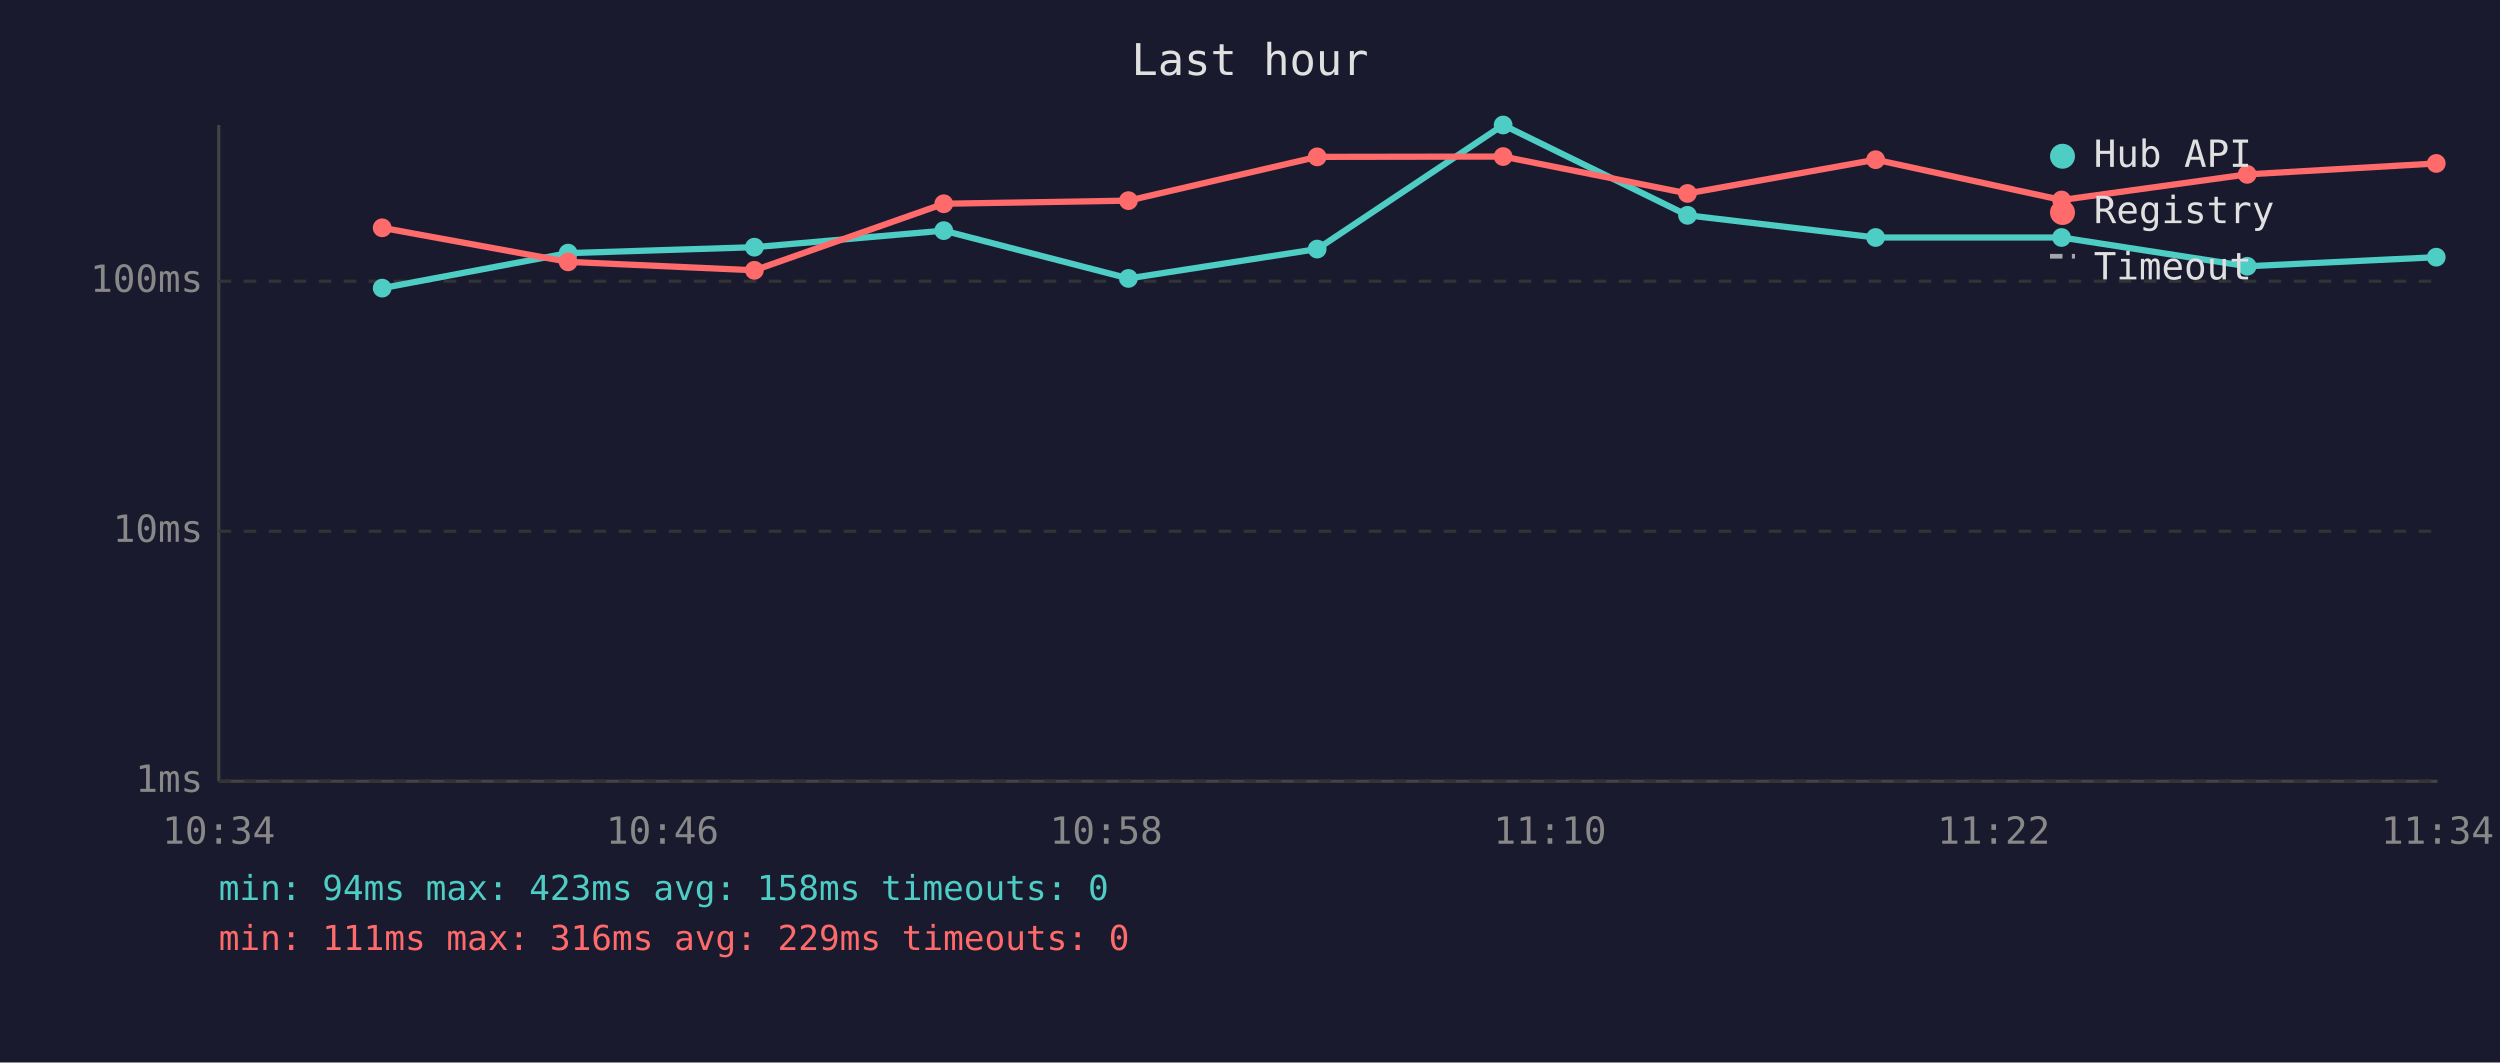
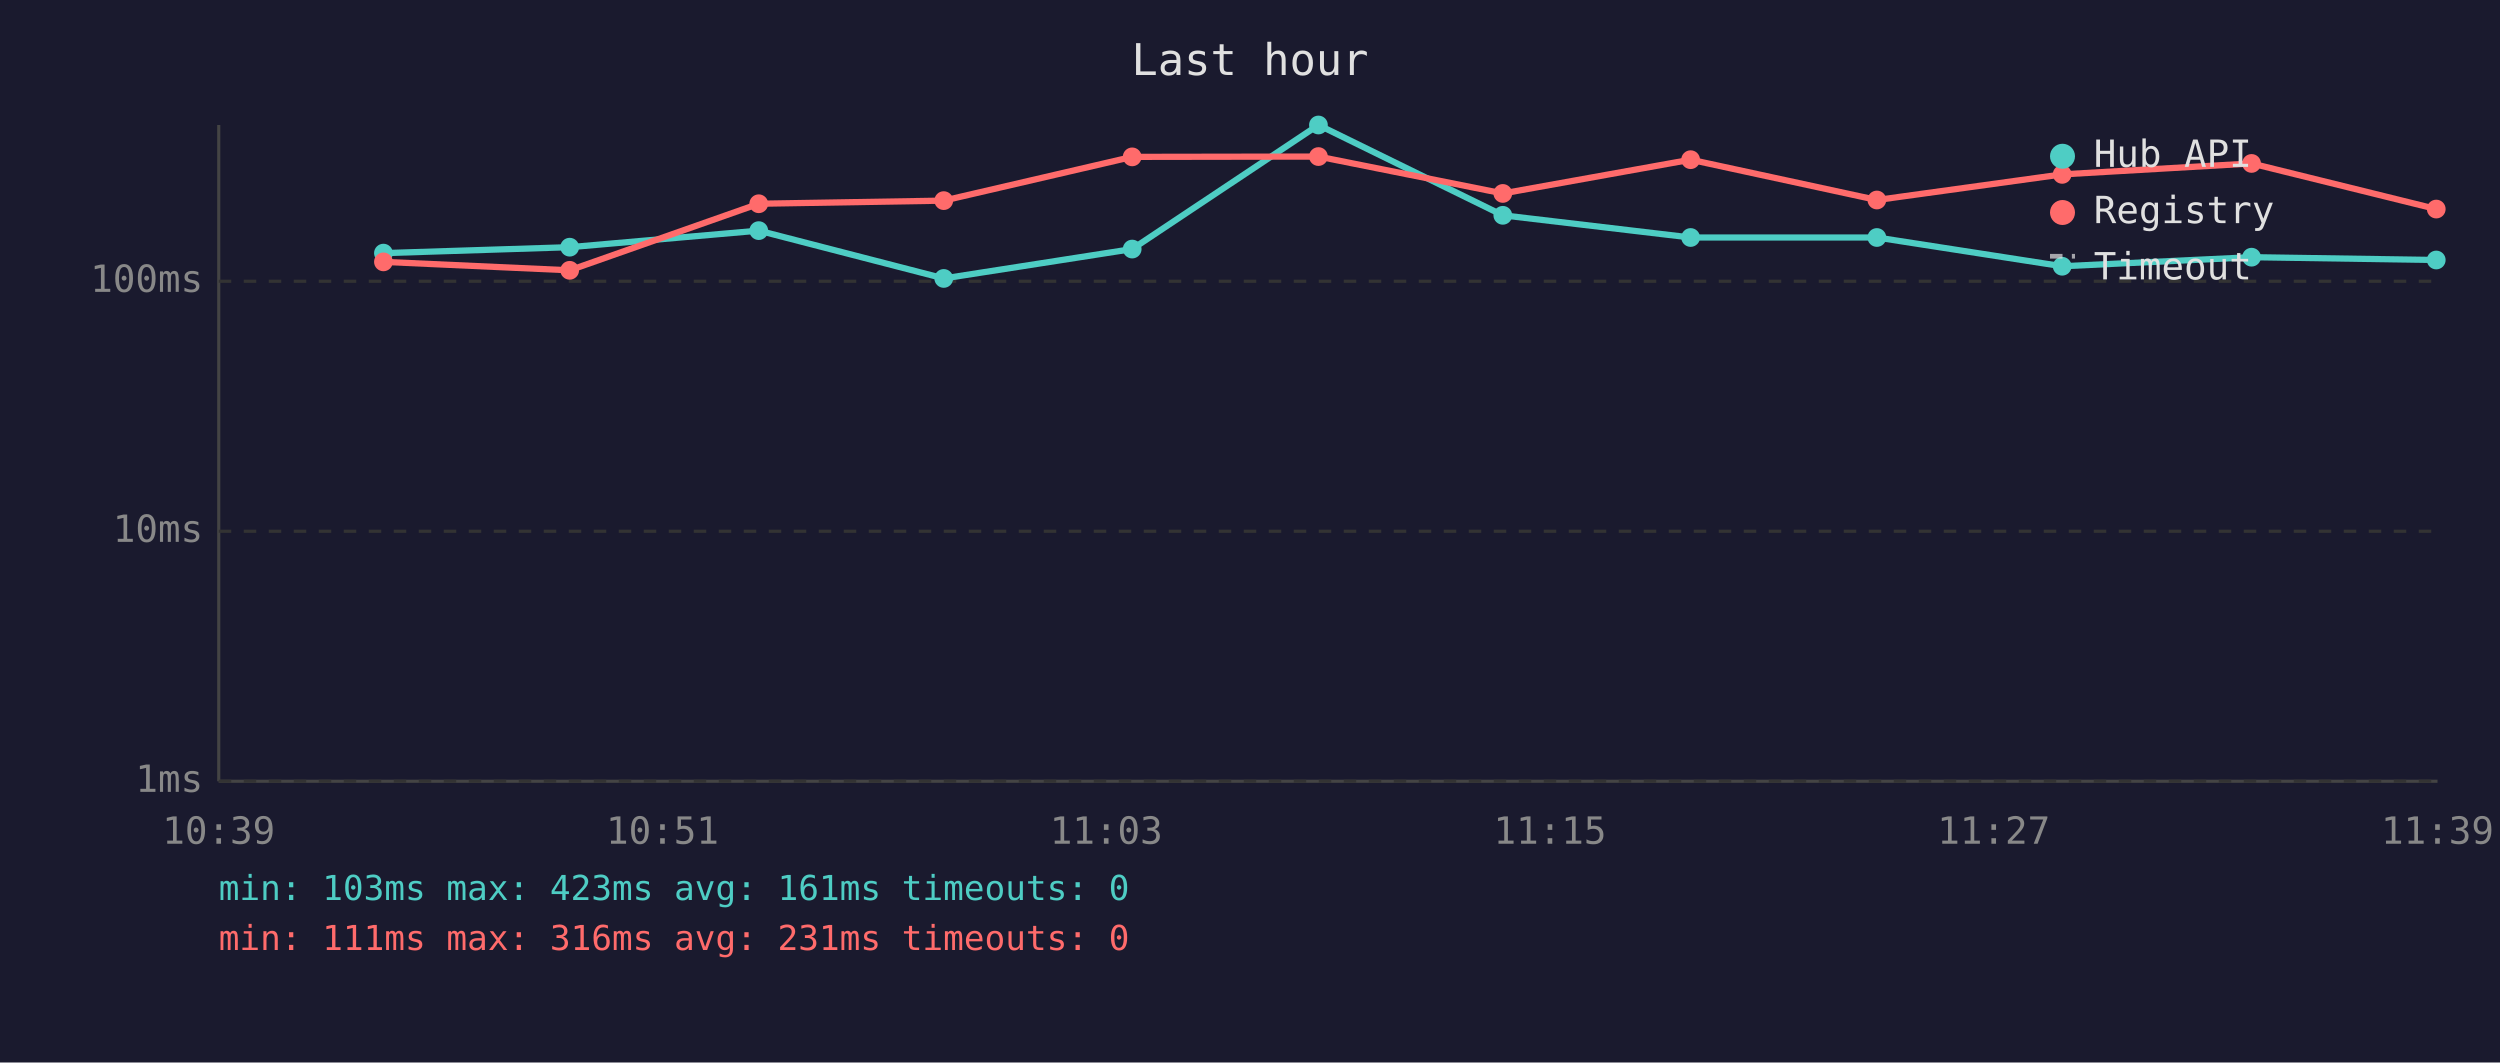
<svg xmlns="http://www.w3.org/2000/svg" viewBox="0 0 800 340" font-family="monospace" font-size="12">
  <rect width="800" height="340" fill="#1a1a2e" />
  <text x="400" y="24" fill="#e0e0e0" font-size="14" text-anchor="middle">Last hour</text>
  <line x1="70" y1="40" x2="70" y2="250" stroke="#444" stroke-width="1" />
  <line x1="70" y1="250" x2="780" y2="250" stroke="#444" stroke-width="1" />
  <line x1="70" y1="250" x2="780" y2="250" stroke="#333" stroke-width="1" stroke-dasharray="4" />
  <text x="65" y="250" fill="#888" text-anchor="end" dominant-baseline="middle">1ms</text>
  <line x1="70" y1="170" x2="780" y2="170" stroke="#333" stroke-width="1" stroke-dasharray="4" />
  <text x="65" y="170" fill="#888" text-anchor="end" dominant-baseline="middle">10ms</text>
  <line x1="70" y1="90" x2="780" y2="90" stroke="#333" stroke-width="1" stroke-dasharray="4" />
  <text x="65" y="90" fill="#888" text-anchor="end" dominant-baseline="middle">100ms</text>
-   <text x="70" y="270" fill="#888" text-anchor="middle">10:34</text>
-   <text x="212" y="270" fill="#888" text-anchor="middle">10:46</text>
-   <text x="354" y="270" fill="#888" text-anchor="middle">10:58</text>
-   <text x="496" y="270" fill="#888" text-anchor="middle">11:10</text>
-   <text x="638" y="270" fill="#888" text-anchor="middle">11:22</text>
-   <text x="780" y="270" fill="#888" text-anchor="middle">11:34</text>
-   <polyline points="122.3,92.2 181.8,81.0 241.4,79.1 302.0,73.8 361.1,89.1 421.5,79.7 481.0,40.0 540.0,68.9 600.2,76.0 659.7,76.0 719.1,85.2 779.6,82.3" fill="none" stroke="#4ecdc4" stroke-width="2" opacity="1" />
-   <circle cx="122.3" cy="92.2" r="3" fill="#4ecdc4" />
-   <circle cx="181.8" cy="81.0" r="3" fill="#4ecdc4" />
-   <circle cx="241.4" cy="79.1" r="3" fill="#4ecdc4" />
-   <circle cx="302.0" cy="73.8" r="3" fill="#4ecdc4" />
-   <circle cx="361.1" cy="89.1" r="3" fill="#4ecdc4" />
-   <circle cx="421.5" cy="79.7" r="3" fill="#4ecdc4" />
-   <circle cx="481.0" cy="40.0" r="3" fill="#4ecdc4" />
-   <circle cx="540.0" cy="68.9" r="3" fill="#4ecdc4" />
-   <circle cx="600.2" cy="76.0" r="3" fill="#4ecdc4" />
-   <circle cx="659.7" cy="76.0" r="3" fill="#4ecdc4" />
-   <circle cx="719.1" cy="85.2" r="3" fill="#4ecdc4" />
-   <circle cx="779.6" cy="82.3" r="3" fill="#4ecdc4" />
-   <polyline points="122.3,72.9 181.8,83.8 241.4,86.5 302.0,65.2 361.1,64.2 421.5,50.2 481.0,50.1 540.0,61.9 600.2,51.1 659.7,64.0 719.1,55.8 779.6,52.3" fill="none" stroke="#ff6b6b" stroke-width="2" opacity="1" />
-   <circle cx="122.3" cy="72.9" r="3" fill="#ff6b6b" />
-   <circle cx="181.8" cy="83.8" r="3" fill="#ff6b6b" />
-   <circle cx="241.4" cy="86.5" r="3" fill="#ff6b6b" />
-   <circle cx="302.0" cy="65.2" r="3" fill="#ff6b6b" />
-   <circle cx="361.1" cy="64.2" r="3" fill="#ff6b6b" />
-   <circle cx="421.5" cy="50.2" r="3" fill="#ff6b6b" />
-   <circle cx="481.0" cy="50.1" r="3" fill="#ff6b6b" />
-   <circle cx="540.0" cy="61.9" r="3" fill="#ff6b6b" />
-   <circle cx="600.2" cy="51.1" r="3" fill="#ff6b6b" />
-   <circle cx="659.7" cy="64.0" r="3" fill="#ff6b6b" />
-   <circle cx="719.1" cy="55.8" r="3" fill="#ff6b6b" />
-   <circle cx="779.6" cy="52.3" r="3" fill="#ff6b6b" />
+   <text x="70" y="270" fill="#888" text-anchor="middle">10:39</text>
+   <text x="212" y="270" fill="#888" text-anchor="middle">10:51</text>
+   <text x="354" y="270" fill="#888" text-anchor="middle">11:03</text>
+   <text x="496" y="270" fill="#888" text-anchor="middle">11:15</text>
+   <text x="638" y="270" fill="#888" text-anchor="middle">11:27</text>
+   <text x="780" y="270" fill="#888" text-anchor="middle">11:39</text>
+   <polyline points="122.7,81.0 182.3,79.1 242.8,73.8 302.0,89.1 362.3,79.7 421.9,40.0 480.9,68.9 541.0,76.0 600.6,76.0 659.9,85.2 720.5,82.3 779.6,83.2" fill="none" stroke="#4ecdc4" stroke-width="2" opacity="1" />
+   <circle cx="122.7" cy="81.0" r="3" fill="#4ecdc4" />
+   <circle cx="182.3" cy="79.1" r="3" fill="#4ecdc4" />
+   <circle cx="242.8" cy="73.8" r="3" fill="#4ecdc4" />
+   <circle cx="302.0" cy="89.1" r="3" fill="#4ecdc4" />
+   <circle cx="362.3" cy="79.7" r="3" fill="#4ecdc4" />
+   <circle cx="421.9" cy="40.0" r="3" fill="#4ecdc4" />
+   <circle cx="480.9" cy="68.9" r="3" fill="#4ecdc4" />
+   <circle cx="541.0" cy="76.0" r="3" fill="#4ecdc4" />
+   <circle cx="600.6" cy="76.0" r="3" fill="#4ecdc4" />
+   <circle cx="659.9" cy="85.2" r="3" fill="#4ecdc4" />
+   <circle cx="720.5" cy="82.3" r="3" fill="#4ecdc4" />
+   <circle cx="779.6" cy="83.2" r="3" fill="#4ecdc4" />
+   <polyline points="122.7,83.8 182.3,86.5 242.8,65.2 302.0,64.2 362.3,50.2 421.9,50.1 480.9,61.9 541.0,51.1 600.6,64.0 659.9,55.8 720.5,52.3 779.6,66.9" fill="none" stroke="#ff6b6b" stroke-width="2" opacity="1" />
+   <circle cx="122.7" cy="83.8" r="3" fill="#ff6b6b" />
+   <circle cx="182.3" cy="86.5" r="3" fill="#ff6b6b" />
+   <circle cx="242.8" cy="65.2" r="3" fill="#ff6b6b" />
+   <circle cx="302.0" cy="64.2" r="3" fill="#ff6b6b" />
+   <circle cx="362.3" cy="50.2" r="3" fill="#ff6b6b" />
+   <circle cx="421.9" cy="50.1" r="3" fill="#ff6b6b" />
+   <circle cx="480.9" cy="61.9" r="3" fill="#ff6b6b" />
+   <circle cx="541.0" cy="51.1" r="3" fill="#ff6b6b" />
+   <circle cx="600.6" cy="64.0" r="3" fill="#ff6b6b" />
+   <circle cx="659.9" cy="55.8" r="3" fill="#ff6b6b" />
+   <circle cx="720.5" cy="52.3" r="3" fill="#ff6b6b" />
+   <circle cx="779.6" cy="66.9" r="3" fill="#ff6b6b" />
  <circle cx="660" cy="50" r="4" fill="#4ecdc4" />
  <text x="670" y="50" fill="#e0e0e0" dominant-baseline="middle">Hub API</text>
  <circle cx="660" cy="68" r="4" fill="#ff6b6b" />
  <text x="670" y="68" fill="#e0e0e0" dominant-baseline="middle">Registry</text>
  <line x1="656" y1="82" x2="664" y2="82" stroke="#e0e0e0" stroke-width="1.5" stroke-dasharray="4,3" opacity="0.7" />
  <text x="670" y="86" fill="#e0e0e0" dominant-baseline="middle">Timeout</text>
-   <text x="70" y="288" fill="#4ecdc4" font-size="11">min: 94ms  max: 423ms  avg: 158ms  timeouts: 0</text>
-   <text x="70" y="304" fill="#ff6b6b" font-size="11">min: 111ms  max: 316ms  avg: 229ms  timeouts: 0</text>
+   <text x="70" y="288" fill="#4ecdc4" font-size="11">min: 103ms  max: 423ms  avg: 161ms  timeouts: 0</text>
+   <text x="70" y="304" fill="#ff6b6b" font-size="11">min: 111ms  max: 316ms  avg: 231ms  timeouts: 0</text>
</svg>
